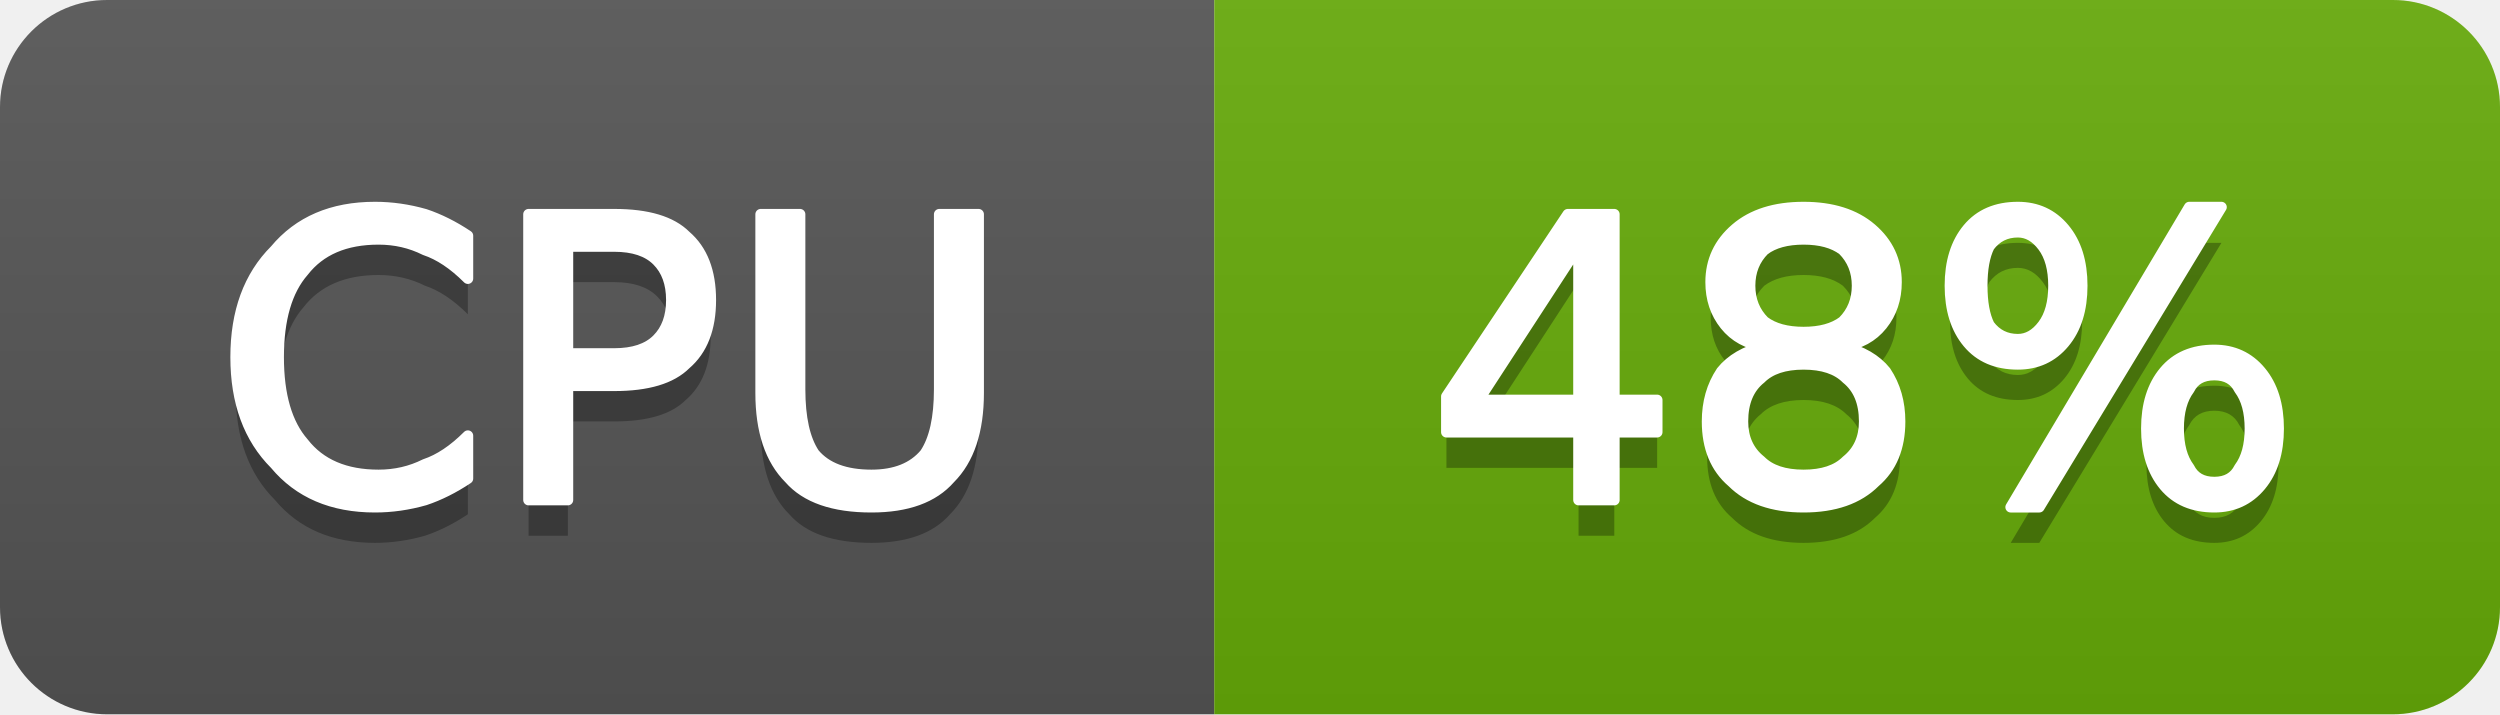
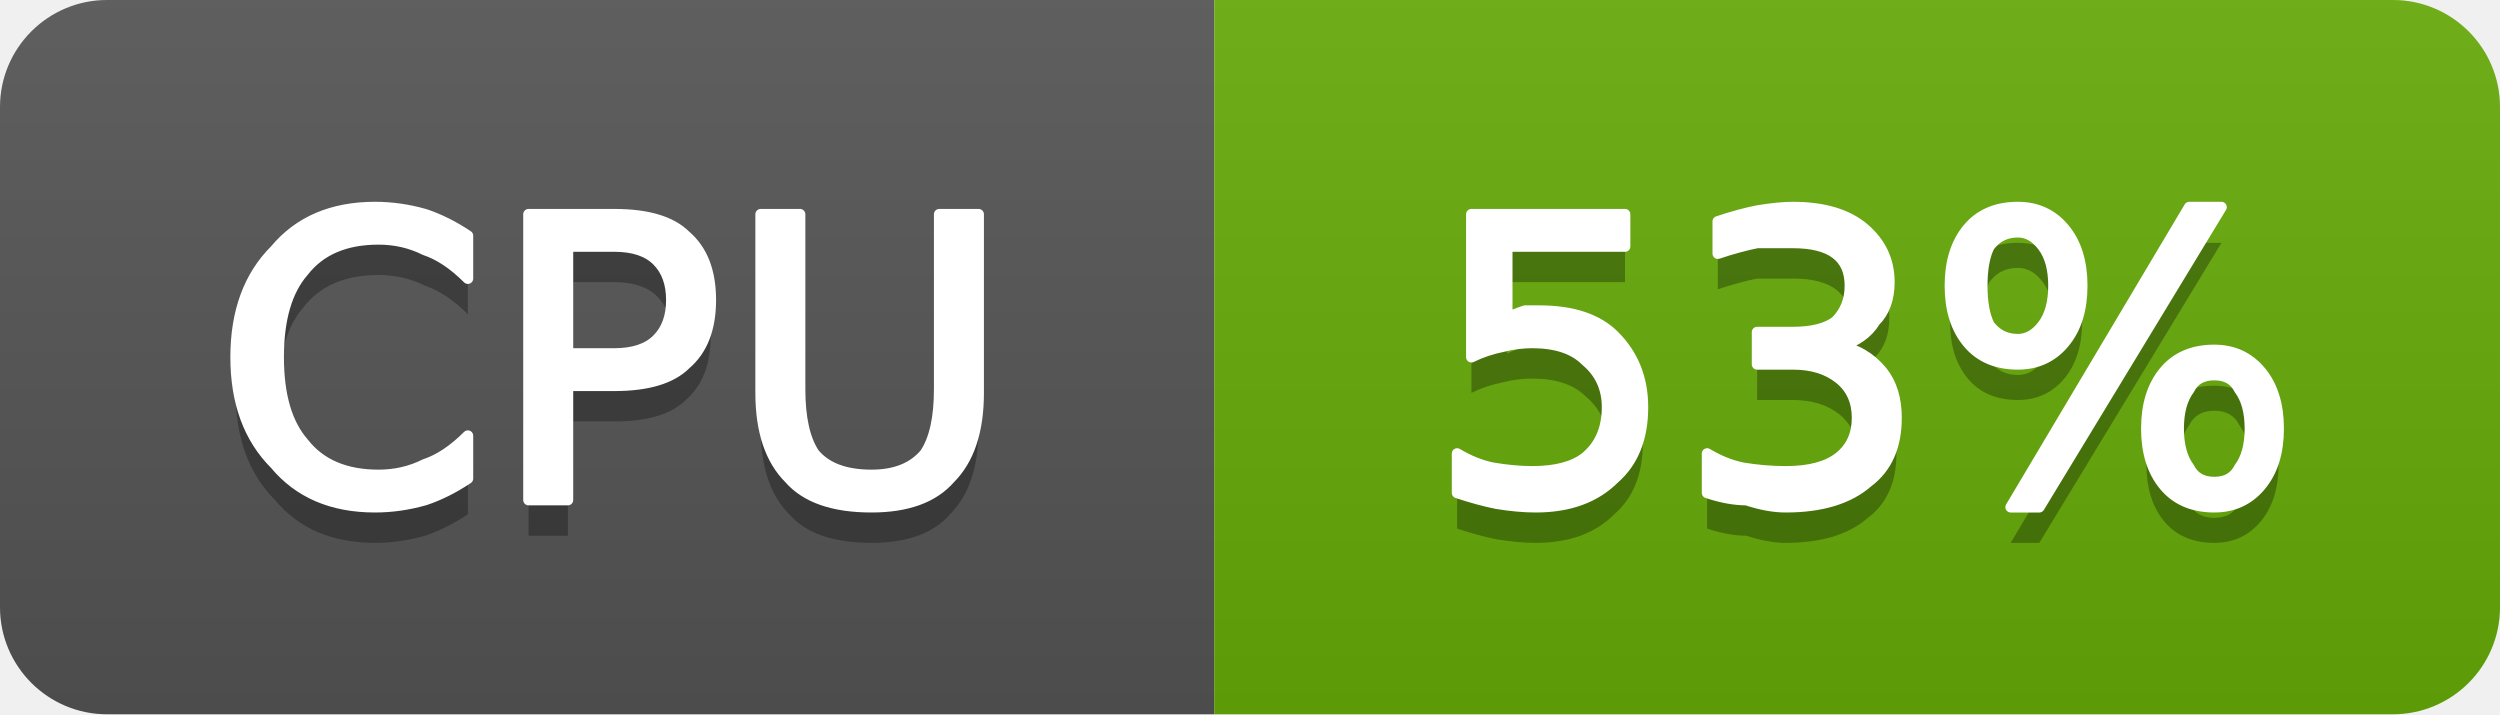
- <svg xmlns="http://www.w3.org/2000/svg" width="70" height="20" viewBox="0 0 70 20" role="img" aria-label="CPU: 48%">
+ <svg xmlns="http://www.w3.org/2000/svg" width="70" height="20" viewBox="0 0 70 20" role="img" aria-label="CPU: 53%">
  <linearGradient id="g-cluster_cpu_usage" x2="0" y2="100%">
    <stop offset="0" stop-color="#bbb" stop-opacity=".1" />
    <stop offset="1" stop-opacity=".1" />
  </linearGradient>
  <clipPath id="r-cluster_cpu_usage">
    <rect width="70" height="20" rx="3" fill="#fff" />
  </clipPath>
  <g clip-path="url(#r-cluster_cpu_usage)">
    <rect width="34" height="20" fill="#555" />
    <rect x="34" width="36" height="20" fill="#67ac09" />
    <rect width="70" height="20" fill="url(#g-cluster_cpu_usage)" />
    <path transform="translate(0 1)" fill="#010101" fill-opacity=".3" d="M13.1 6.6L13.1 7.8Q12.5 7.2 11.9 7.0Q11.3 6.7 10.6 6.7Q9.2 6.7 8.5 7.6Q7.8 8.4 7.8 10.0Q7.8 11.6 8.5 12.4Q9.2 13.3 10.6 13.3Q11.3 13.3 11.9 13.0Q12.5 12.8 13.1 12.2L13.1 13.4Q12.5 13.8 11.9 14.0Q11.2 14.2 10.5 14.2Q8.7 14.2 7.7 13.0Q6.6 11.9 6.6 10.0Q6.6 8.1 7.7 7.0Q8.7 5.8 10.5 5.8Q11.2 5.8 11.9 6.0Q12.5 6.2 13.1 6.6ZM15.9 6.9L15.9 9.9L17.2 9.9Q18.0 9.9 18.4 9.5Q18.8 9.1 18.8 8.4Q18.8 7.7 18.4 7.3Q18.0 6.9 17.2 6.9L15.9 6.9ZM14.8 6.0L17.2 6.0Q18.6 6.0 19.2 6.6Q19.9 7.2 19.9 8.4Q19.9 9.6 19.2 10.2Q18.6 10.8 17.2 10.8L15.9 10.8L15.9 14.0L14.8 14.0L14.8 6.0ZM21.3 6.0L22.4 6.0L22.4 10.9Q22.4 12.1 22.8 12.7Q23.3 13.3 24.4 13.3Q25.4 13.3 25.9 12.7Q26.3 12.1 26.3 10.9L26.3 6.0L27.4 6.0L27.4 11.0Q27.4 12.6 26.6 13.4Q25.9 14.2 24.4 14.2Q22.8 14.2 22.1 13.4Q21.3 12.6 21.3 11.0L21.3 6.0Z" />
    <path fill="#fff" stroke="#fff" stroke-width="0.3" stroke-linejoin="round" d="M13.1 6.6L13.1 7.8Q12.5 7.2 11.9 7.0Q11.3 6.7 10.6 6.7Q9.2 6.7 8.5 7.6Q7.8 8.4 7.8 10.0Q7.8 11.6 8.5 12.4Q9.2 13.3 10.6 13.3Q11.3 13.3 11.9 13.0Q12.5 12.8 13.1 12.2L13.1 13.4Q12.5 13.8 11.9 14.0Q11.2 14.2 10.5 14.2Q8.7 14.2 7.7 13.0Q6.6 11.9 6.6 10.0Q6.6 8.1 7.7 7.0Q8.7 5.8 10.5 5.8Q11.2 5.8 11.9 6.0Q12.5 6.2 13.1 6.6ZM15.9 6.9L15.9 9.9L17.2 9.9Q18.0 9.9 18.4 9.5Q18.8 9.1 18.8 8.4Q18.8 7.7 18.4 7.3Q18.0 6.9 17.2 6.9L15.9 6.9ZM14.8 6.0L17.2 6.0Q18.6 6.0 19.2 6.6Q19.9 7.2 19.9 8.4Q19.9 9.6 19.2 10.2Q18.6 10.8 17.2 10.8L15.9 10.8L15.9 14.0L14.8 14.0L14.8 6.0ZM21.3 6.0L22.4 6.0L22.4 10.9Q22.4 12.1 22.8 12.7Q23.3 13.3 24.4 13.3Q25.4 13.3 25.9 12.7Q26.3 12.1 26.3 10.9L26.3 6.0L27.4 6.0L27.4 11.0Q27.4 12.6 26.6 13.4Q25.9 14.2 24.4 14.2Q22.8 14.2 22.1 13.4Q21.3 12.6 21.3 11.0L21.3 6.0Z" />
-     <path transform="translate(0 1)" fill="#010101" fill-opacity=".3" d="M44.2 6.9L41.4 11.2L44.2 11.2L44.2 6.9ZM43.9 6.0L45.2 6.0L45.2 11.2L46.4 11.2L46.4 12.1L45.2 12.1L45.2 14.0L44.2 14.0L44.2 12.1L40.5 12.1L40.5 11.1L43.9 6.0ZM50.5 10.2Q49.7 10.2 49.3 10.6Q48.8 11.0 48.8 11.8Q48.8 12.5 49.3 12.9Q49.7 13.3 50.5 13.3Q51.3 13.3 51.7 12.9Q52.2 12.5 52.2 11.8Q52.2 11.0 51.7 10.6Q51.3 10.2 50.5 10.2ZM49.4 9.7Q48.7 9.6 48.3 9.1Q47.9 8.6 47.9 7.9Q47.9 7.0 48.6 6.4Q49.3 5.8 50.5 5.8Q51.7 5.8 52.4 6.4Q53.1 7.0 53.1 7.9Q53.1 8.6 52.7 9.1Q52.3 9.6 51.6 9.7Q52.4 9.9 52.8 10.4Q53.2 11.0 53.2 11.8Q53.2 12.9 52.5 13.5Q51.8 14.2 50.5 14.2Q49.2 14.2 48.5 13.5Q47.8 12.9 47.8 11.8Q47.8 11.0 48.2 10.4Q48.6 9.9 49.4 9.7ZM49.0 8.0Q49.0 8.6 49.4 9.0Q49.8 9.3 50.5 9.3Q51.2 9.3 51.6 9.0Q52.0 8.6 52.0 8.0Q52.0 7.4 51.6 7.0Q51.2 6.7 50.5 6.7Q49.8 6.7 49.4 7.0Q49.0 7.4 49.0 8.0ZM62.0 10.5Q61.5 10.5 61.3 10.9Q61.0 11.3 61.0 12.0Q61.0 12.7 61.3 13.1Q61.5 13.5 62.0 13.5Q62.5 13.5 62.7 13.1Q63.0 12.7 63.0 12.0Q63.0 11.3 62.7 10.9Q62.5 10.5 62.0 10.5ZM62.0 9.8Q62.8 9.8 63.3 10.4Q63.8 11.0 63.8 12.0Q63.8 13.0 63.3 13.6Q62.8 14.2 62.0 14.2Q61.1 14.2 60.6 13.6Q60.1 13.0 60.1 12.0Q60.1 11.0 60.6 10.4Q61.1 9.8 62.0 9.8ZM56.5 6.5Q56.0 6.5 55.7 6.9Q55.5 7.3 55.5 8.0Q55.5 8.7 55.7 9.1Q56.0 9.5 56.5 9.5Q56.9 9.5 57.2 9.1Q57.5 8.7 57.5 8.0Q57.5 7.3 57.2 6.9Q56.9 6.5 56.5 6.5ZM61.3 5.8L62.2 5.8L57.1 14.2L56.3 14.2L61.3 5.8ZM56.5 5.8Q57.3 5.8 57.8 6.4Q58.3 7.0 58.3 8.0Q58.3 9.0 57.8 9.6Q57.3 10.2 56.5 10.2Q55.6 10.2 55.1 9.6Q54.6 9.0 54.6 8.0Q54.6 7.0 55.1 6.4Q55.6 5.8 56.5 5.8Z" />
-     <path fill="#fff" stroke="#fff" stroke-width="0.3" stroke-linejoin="round" d="M44.2 6.9L41.4 11.2L44.2 11.2L44.2 6.9ZM43.9 6.0L45.2 6.0L45.2 11.2L46.4 11.2L46.4 12.1L45.2 12.1L45.2 14.0L44.2 14.0L44.2 12.1L40.5 12.1L40.5 11.1L43.9 6.0ZM50.5 10.2Q49.7 10.2 49.3 10.6Q48.8 11.0 48.8 11.8Q48.8 12.5 49.3 12.9Q49.7 13.3 50.5 13.3Q51.3 13.3 51.7 12.9Q52.2 12.5 52.2 11.8Q52.2 11.0 51.7 10.6Q51.3 10.2 50.5 10.2ZM49.4 9.7Q48.7 9.6 48.3 9.1Q47.9 8.6 47.9 7.9Q47.9 7.0 48.6 6.4Q49.3 5.8 50.5 5.8Q51.7 5.8 52.4 6.4Q53.1 7.0 53.1 7.9Q53.1 8.6 52.7 9.1Q52.3 9.6 51.6 9.7Q52.4 9.9 52.8 10.4Q53.2 11.0 53.2 11.8Q53.2 12.9 52.5 13.5Q51.8 14.2 50.5 14.2Q49.2 14.2 48.5 13.5Q47.8 12.9 47.8 11.8Q47.8 11.0 48.2 10.4Q48.6 9.9 49.4 9.7ZM49.0 8.0Q49.0 8.6 49.4 9.0Q49.8 9.3 50.5 9.3Q51.2 9.3 51.6 9.0Q52.0 8.6 52.0 8.0Q52.0 7.4 51.6 7.0Q51.2 6.7 50.5 6.7Q49.8 6.7 49.4 7.0Q49.0 7.4 49.0 8.0ZM62.0 10.5Q61.5 10.5 61.3 10.9Q61.0 11.3 61.0 12.0Q61.0 12.7 61.3 13.1Q61.5 13.5 62.0 13.5Q62.5 13.5 62.7 13.1Q63.0 12.7 63.0 12.0Q63.0 11.3 62.7 10.9Q62.5 10.5 62.0 10.5ZM62.0 9.8Q62.8 9.8 63.3 10.4Q63.8 11.0 63.8 12.0Q63.8 13.0 63.3 13.6Q62.8 14.2 62.0 14.2Q61.1 14.2 60.6 13.6Q60.1 13.0 60.1 12.0Q60.1 11.0 60.6 10.4Q61.1 9.8 62.0 9.8ZM56.5 6.5Q56.0 6.5 55.7 6.9Q55.5 7.3 55.5 8.0Q55.5 8.7 55.7 9.1Q56.0 9.5 56.5 9.5Q56.9 9.5 57.2 9.1Q57.5 8.7 57.5 8.0Q57.5 7.3 57.2 6.9Q56.9 6.5 56.5 6.5ZM61.3 5.8L62.2 5.8L57.1 14.2L56.3 14.2L61.3 5.8ZM56.5 5.8Q57.3 5.8 57.8 6.4Q58.3 7.0 58.3 8.0Q58.3 9.0 57.8 9.6Q57.3 10.2 56.5 10.2Q55.6 10.2 55.1 9.6Q54.6 9.0 54.6 8.0Q54.6 7.0 55.1 6.4Q55.6 5.8 56.5 5.8Z" />
+     <path transform="translate(0 1)" fill="#010101" fill-opacity=".3" d="M41.2 6.0L45.5 6.0L45.5 6.9L42.2 6.9L42.2 8.9Q42.4 8.8 42.7 8.7Q42.9 8.7 43.1 8.7Q44.5 8.7 45.2 9.4Q46.0 10.2 46.0 11.4Q46.0 12.7 45.2 13.4Q44.4 14.2 43.0 14.2Q42.5 14.2 41.9 14.1Q41.4 14.0 40.8 13.8L40.8 12.7Q41.3 13.0 41.8 13.1Q42.4 13.2 42.9 13.2Q43.9 13.2 44.4 12.8Q45.0 12.3 45.0 11.4Q45.0 10.6 44.4 10.1Q43.9 9.6 42.9 9.6Q42.5 9.6 42.1 9.7Q41.6 9.8 41.2 10.0L41.2 6.0ZM51.5 9.7Q52.2 9.8 52.7 10.4Q53.1 10.9 53.1 11.7Q53.1 12.9 52.3 13.5Q51.5 14.2 50.0 14.2Q49.5 14.2 48.9 14.0Q48.4 14.0 47.8 13.8L47.8 12.7Q48.3 13.0 48.8 13.1Q49.4 13.2 50.0 13.2Q51.0 13.2 51.5 12.8Q52.0 12.4 52.0 11.7Q52.0 11.0 51.5 10.6Q51.0 10.2 50.2 10.2L49.2 10.2L49.2 9.3L50.2 9.3Q51.0 9.3 51.4 9.0Q51.8 8.6 51.8 8.0Q51.8 7.4 51.4 7.1Q51.0 6.8 50.2 6.8Q49.7 6.8 49.2 6.8Q48.7 6.9 48.1 7.1L48.1 6.2Q48.7 6.0 49.2 5.9Q49.8 5.8 50.2 5.8Q51.5 5.8 52.2 6.4Q52.9 7.0 52.9 7.9Q52.9 8.6 52.5 9.0Q52.2 9.5 51.5 9.7ZM62.0 10.5Q61.5 10.5 61.3 10.9Q61.0 11.3 61.0 12.0Q61.0 12.7 61.3 13.1Q61.5 13.5 62.0 13.5Q62.5 13.5 62.7 13.1Q63.0 12.7 63.0 12.0Q63.0 11.3 62.7 10.9Q62.5 10.5 62.0 10.5ZM62.0 9.8Q62.8 9.8 63.3 10.4Q63.8 11.0 63.8 12.0Q63.8 13.0 63.3 13.6Q62.8 14.2 62.0 14.2Q61.1 14.2 60.6 13.6Q60.1 13.0 60.1 12.0Q60.1 11.0 60.6 10.4Q61.1 9.8 62.0 9.8ZM56.5 6.5Q56.0 6.5 55.7 6.9Q55.5 7.3 55.5 8.0Q55.5 8.7 55.7 9.1Q56.0 9.5 56.5 9.5Q56.9 9.5 57.2 9.1Q57.5 8.7 57.5 8.0Q57.5 7.3 57.2 6.9Q56.9 6.5 56.5 6.5ZM61.3 5.8L62.2 5.8L57.1 14.2L56.3 14.2L61.3 5.8ZM56.5 5.8Q57.3 5.8 57.8 6.4Q58.3 7.0 58.3 8.0Q58.3 9.0 57.8 9.6Q57.3 10.2 56.5 10.2Q55.6 10.2 55.1 9.6Q54.6 9.0 54.6 8.0Q54.6 7.0 55.1 6.4Q55.6 5.8 56.5 5.8Z" />
+     <path fill="#fff" stroke="#fff" stroke-width="0.3" stroke-linejoin="round" d="M41.2 6.0L45.5 6.0L45.5 6.9L42.2 6.9L42.2 8.9Q42.4 8.8 42.7 8.7Q42.9 8.7 43.1 8.7Q44.5 8.7 45.2 9.4Q46.0 10.2 46.0 11.4Q46.0 12.7 45.2 13.4Q44.4 14.2 43.0 14.2Q42.5 14.2 41.9 14.1Q41.4 14.0 40.8 13.8L40.8 12.7Q41.3 13.0 41.8 13.1Q42.4 13.2 42.9 13.2Q43.9 13.2 44.4 12.8Q45.0 12.3 45.0 11.4Q45.0 10.6 44.4 10.1Q43.9 9.6 42.9 9.6Q42.5 9.6 42.1 9.7Q41.6 9.8 41.2 10.0L41.2 6.0ZM51.5 9.7Q52.2 9.8 52.7 10.4Q53.1 10.9 53.1 11.7Q53.1 12.9 52.3 13.5Q51.5 14.2 50.0 14.2Q49.5 14.2 48.9 14.0Q48.4 14.0 47.8 13.8L47.8 12.7Q48.3 13.0 48.8 13.1Q49.4 13.2 50.0 13.2Q51.0 13.2 51.5 12.8Q52.0 12.4 52.0 11.7Q52.0 11.0 51.5 10.6Q51.0 10.2 50.2 10.2L49.2 10.2L49.2 9.3L50.2 9.3Q51.0 9.3 51.4 9.0Q51.8 8.6 51.8 8.0Q51.8 7.4 51.4 7.1Q51.0 6.8 50.2 6.8Q49.7 6.8 49.2 6.8Q48.7 6.9 48.1 7.1L48.1 6.2Q48.7 6.0 49.2 5.9Q49.8 5.8 50.2 5.8Q51.5 5.8 52.2 6.4Q52.9 7.0 52.9 7.9Q52.9 8.6 52.5 9.0Q52.2 9.5 51.5 9.7ZM62.0 10.5Q61.5 10.5 61.3 10.9Q61.0 11.3 61.0 12.0Q61.0 12.7 61.3 13.1Q61.5 13.5 62.0 13.5Q62.5 13.5 62.7 13.1Q63.0 12.7 63.0 12.0Q63.0 11.3 62.7 10.9Q62.5 10.5 62.0 10.5ZM62.0 9.8Q62.8 9.8 63.3 10.4Q63.8 11.0 63.8 12.0Q63.8 13.0 63.3 13.6Q62.8 14.2 62.0 14.2Q61.1 14.2 60.6 13.6Q60.1 13.0 60.1 12.0Q60.1 11.0 60.6 10.4Q61.1 9.8 62.0 9.8ZM56.5 6.5Q56.0 6.5 55.7 6.9Q55.5 7.3 55.5 8.0Q55.5 8.7 55.7 9.1Q56.0 9.5 56.5 9.5Q56.9 9.5 57.2 9.1Q57.5 8.7 57.5 8.0Q57.5 7.3 57.2 6.9Q56.9 6.5 56.5 6.5ZM61.3 5.8L62.2 5.8L57.1 14.2L56.3 14.2L61.3 5.8ZM56.5 5.8Q57.3 5.8 57.8 6.4Q58.3 7.0 58.3 8.0Q58.3 9.0 57.8 9.6Q57.3 10.2 56.5 10.2Q55.6 10.2 55.1 9.6Q54.6 9.0 54.6 8.0Q54.6 7.0 55.1 6.4Q55.6 5.8 56.5 5.8Z" />
  </g>
</svg>
